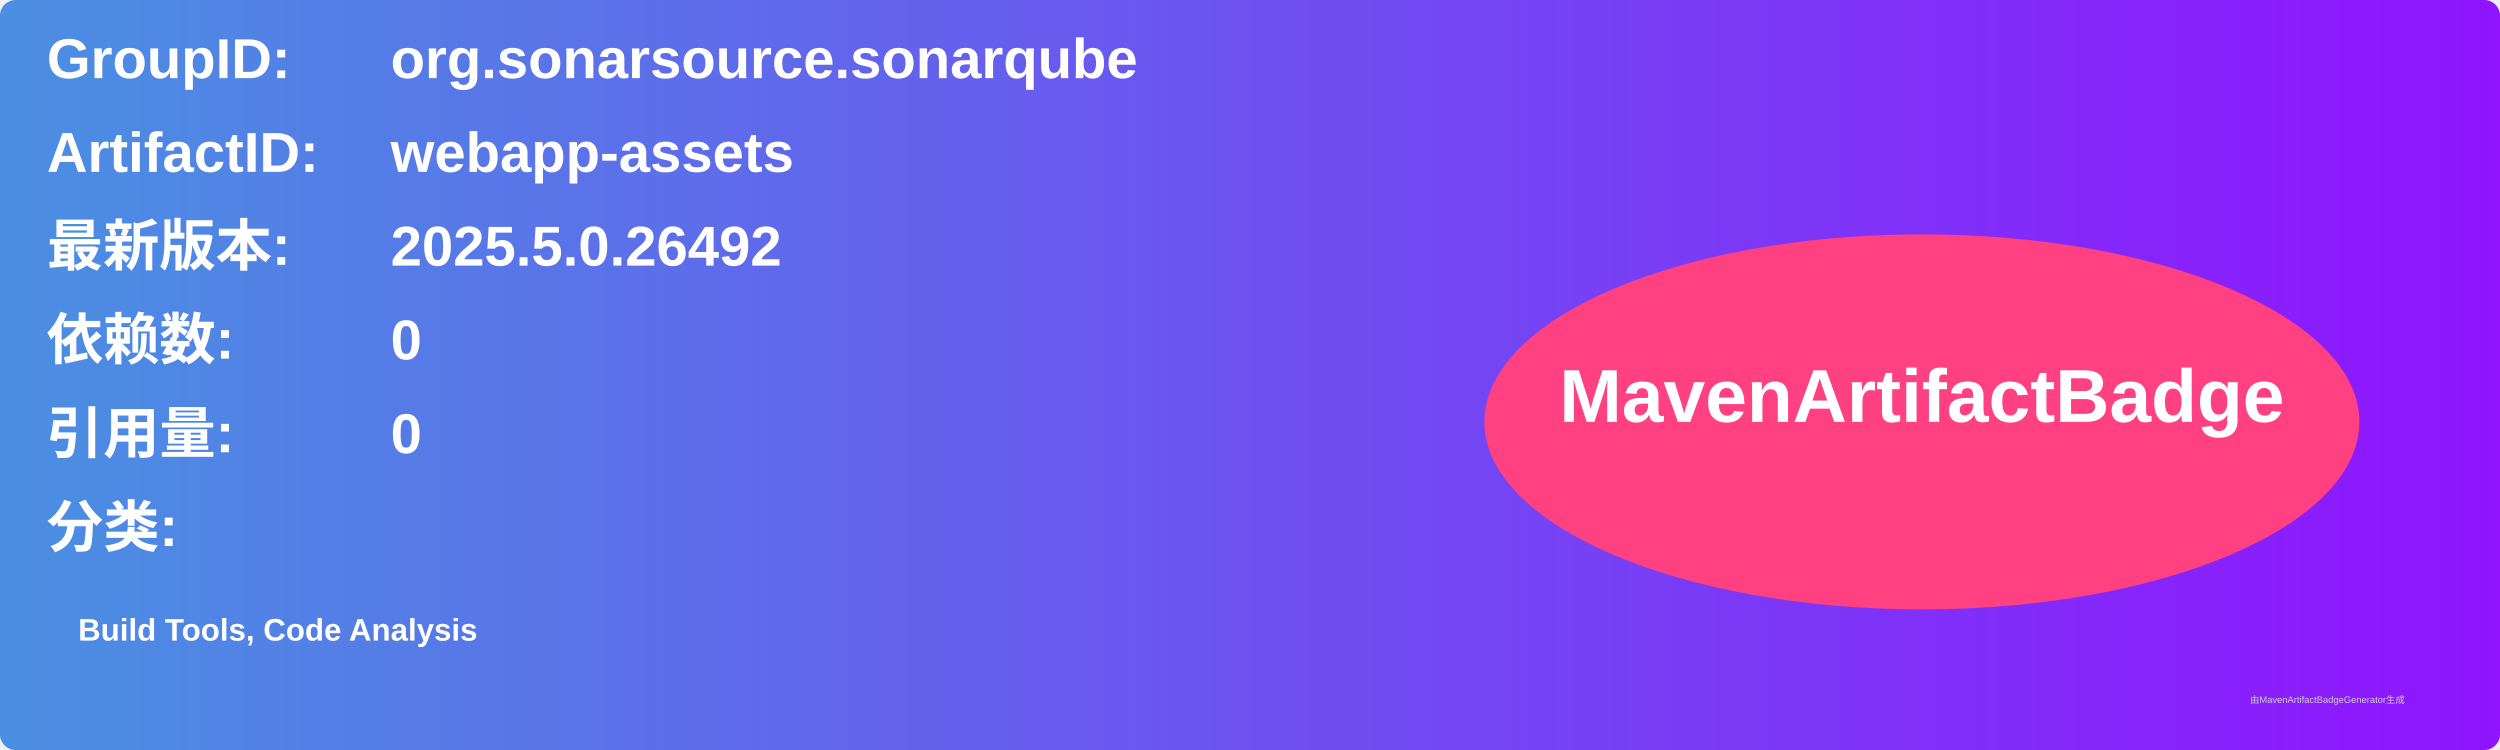
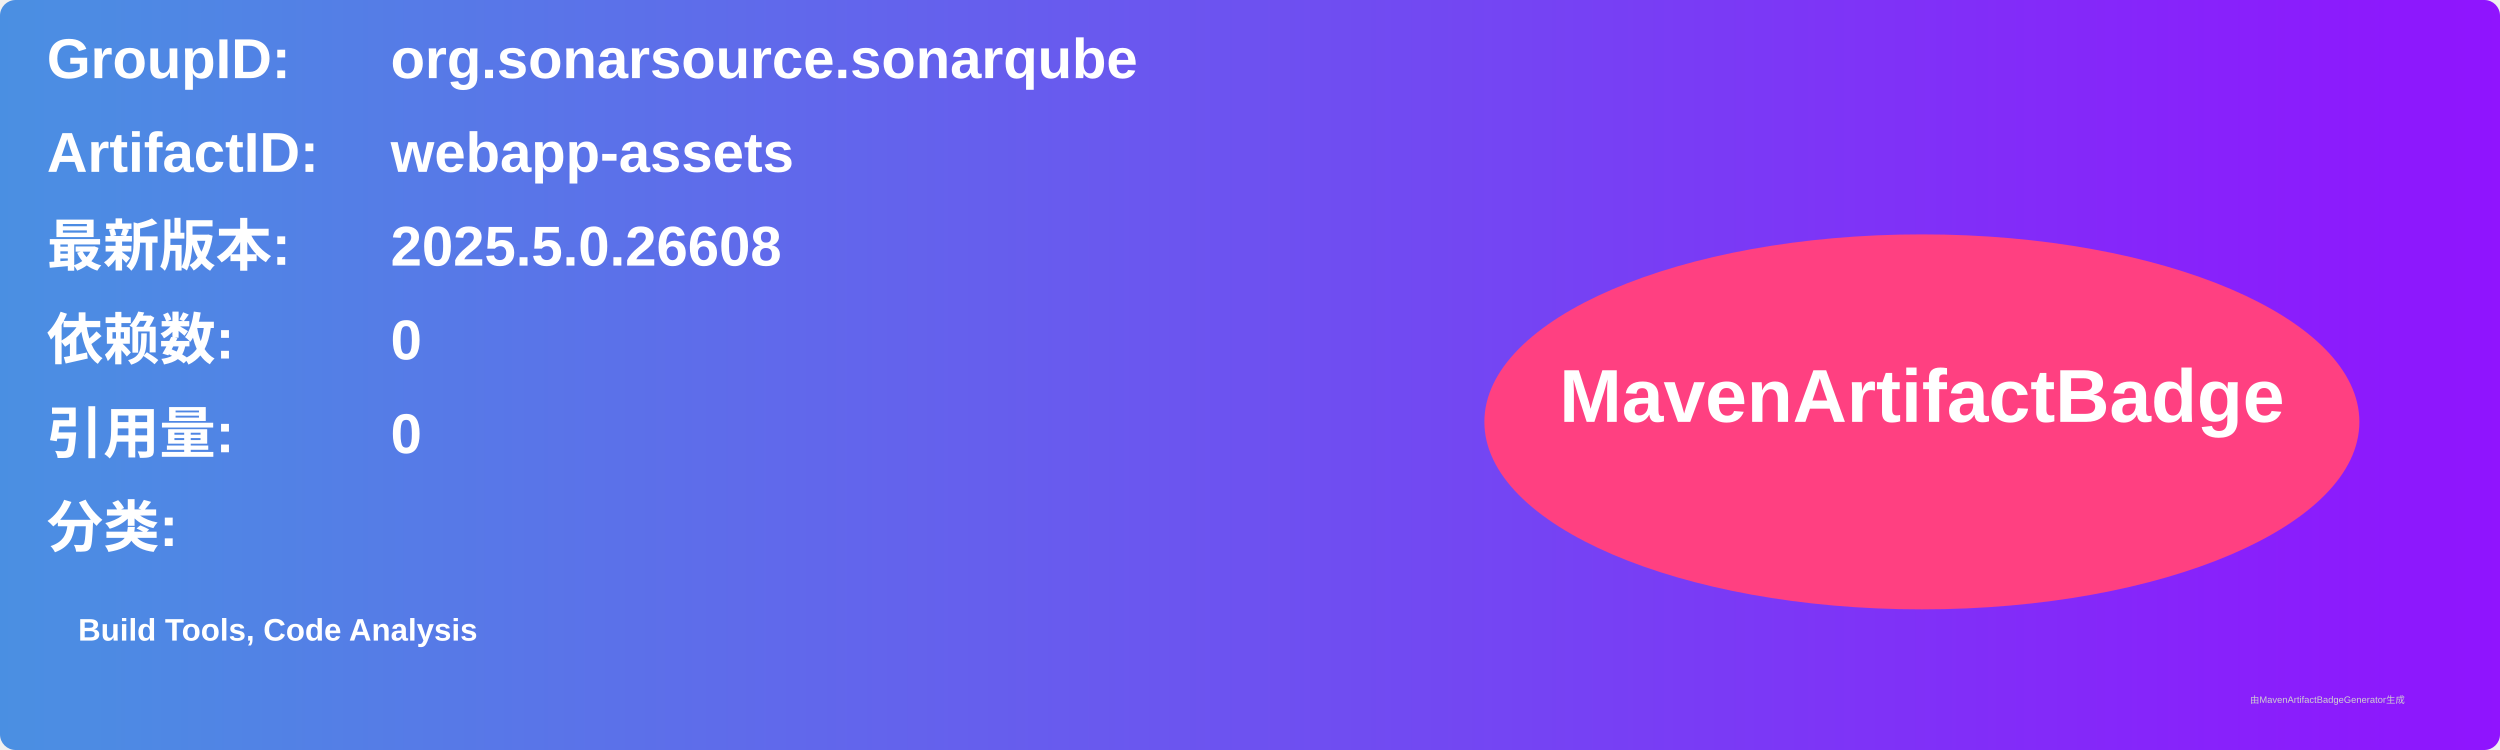
<svg xmlns="http://www.w3.org/2000/svg" width="800" height="240" viewBox="0 0 800 240">
  <linearGradient id="grad" x1="0%" y1="0%" x2="100%" y2="0%">
    <stop offset="0%" stop-color="#4a90e2" />
    <stop offset="100%" stop-color="#9013fe" />
  </linearGradient>
  <rect width="100%" height="100%" rx="5" ry="5" fill="url(#grad)" />
  <g transform="translate(15, 15)">
    <text x="0" y="10" font-family="Arial" font-size="18" fill="white" font-weight="bold" width="260">GroupID:</text>
    <text x="110" y="10" font-family="Arial" font-size="18" fill="white" font-weight="bold" width="460">org.sonarsource.sonarqube</text>
    <text x="0" y="40" font-family="Arial" font-size="18" fill="white" font-weight="bold" width="260">ArtifactID:</text>
    <text x="110" y="40" font-family="Arial" font-size="18" fill="white" font-weight="bold" width="460">webapp-assets</text>
    <text x="0" y="70" font-family="Arial" font-size="18" fill="white" font-weight="bold">最新版本:</text>
    <text x="110" y="70" font-family="Arial" font-size="18" fill="white" font-weight="bold">
-       <tspan font-weight="bold">2025.5.0.26492</tspan>
+       <tspan font-weight="bold">2025.5.0.26608</tspan>
    </text>
    <text x="0" y="100" font-family="Arial" font-size="18" fill="white" font-weight="bold">依赖数: </text>
    <text x="110" y="100" font-family="Arial" font-size="18" fill="white">
      <tspan font-weight="bold">0</tspan>
    </text>
    <text x="0" y="130" font-family="Arial" font-size="18" fill="white" font-weight="bold">引用量: </text>
    <text x="110" y="130" font-family="Arial" font-size="18" fill="white">
      <tspan font-weight="bold">0</tspan>
    </text>
    <text x="0" y="160" font-family="Arial" font-size="18" fill="white" font-weight="bold">分类:</text>
    <text x="10" y="190" font-family="Arial" font-size="10" fill="white">
      <tspan font-weight="bold">Build Tools, Code Analysis</tspan>
    </text>
    <ellipse cx="600" cy="120" rx="140" ry="60" fill="#ff4081" />
    <text x="600" y="120" text-anchor="middle" font-family="Arial" font-size="24" fill="white" font-weight="bold">MavenArtifactBadge</text>
  </g>
  <text x="720" y="225" font-family="Arial" font-size="3" fill="#d0d0d0">由MavenArtifactBadgeGenerator生成</text>
</svg>
